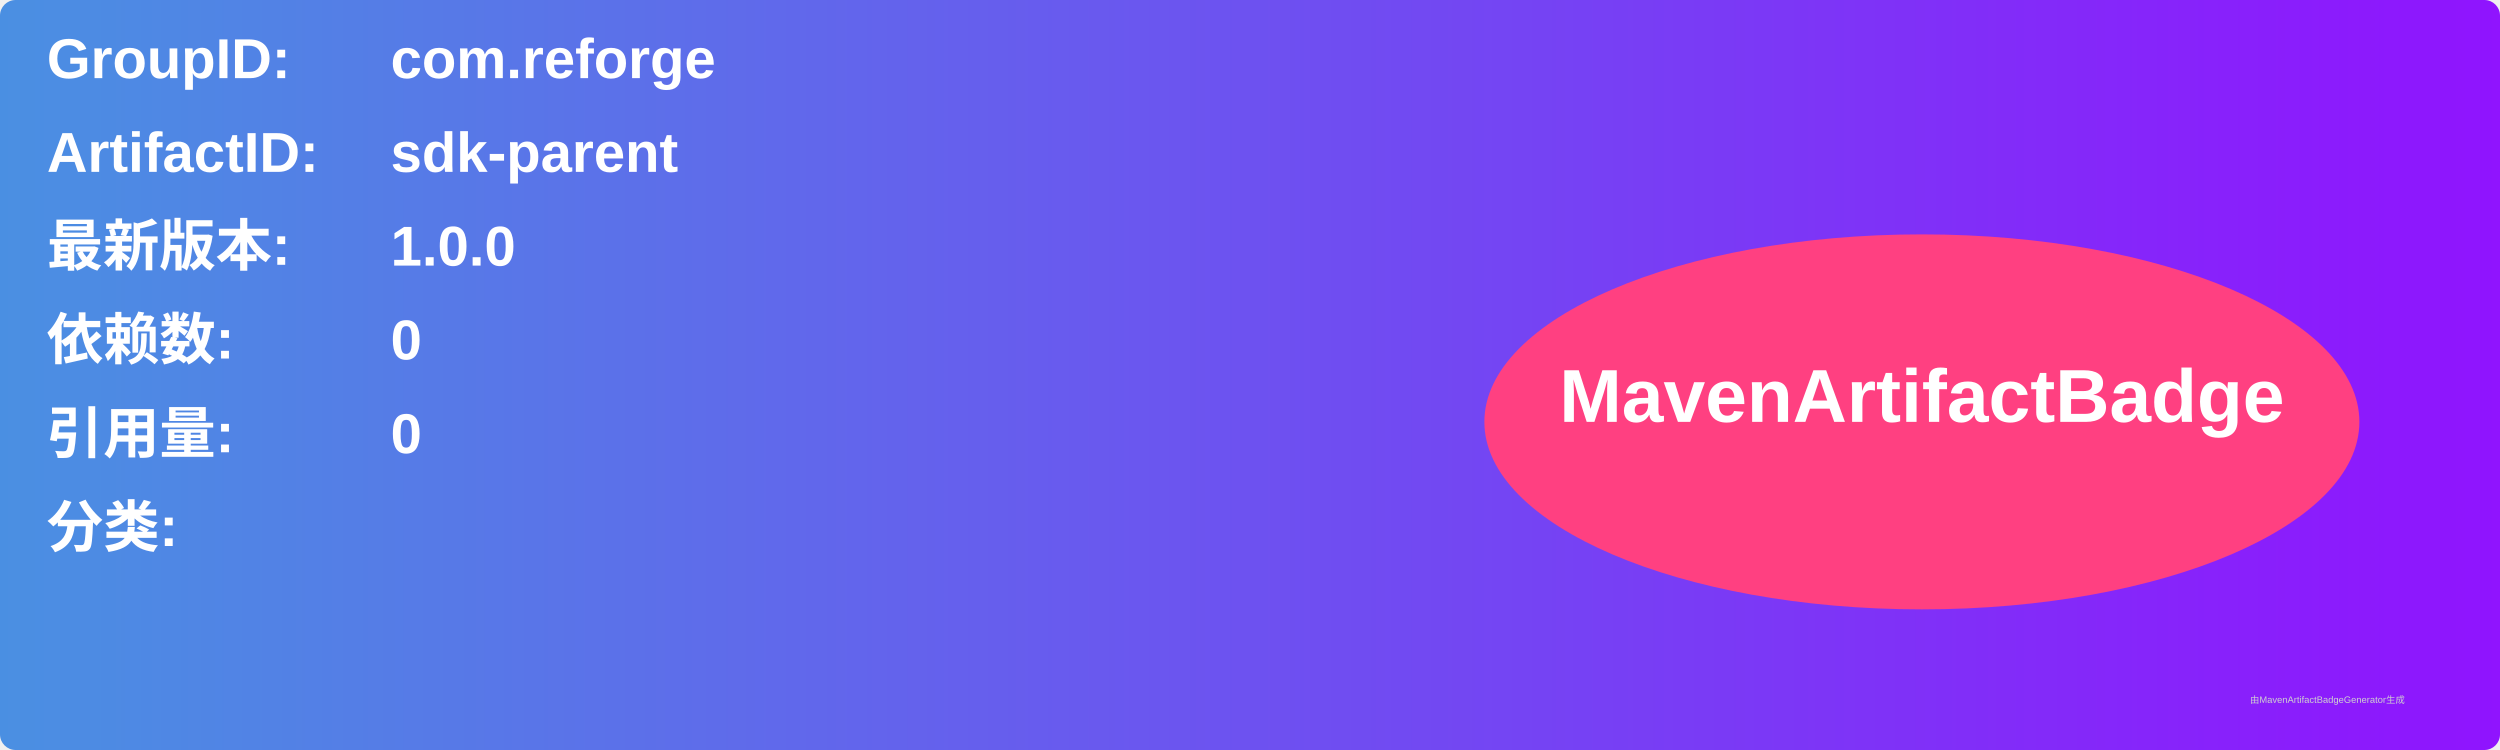
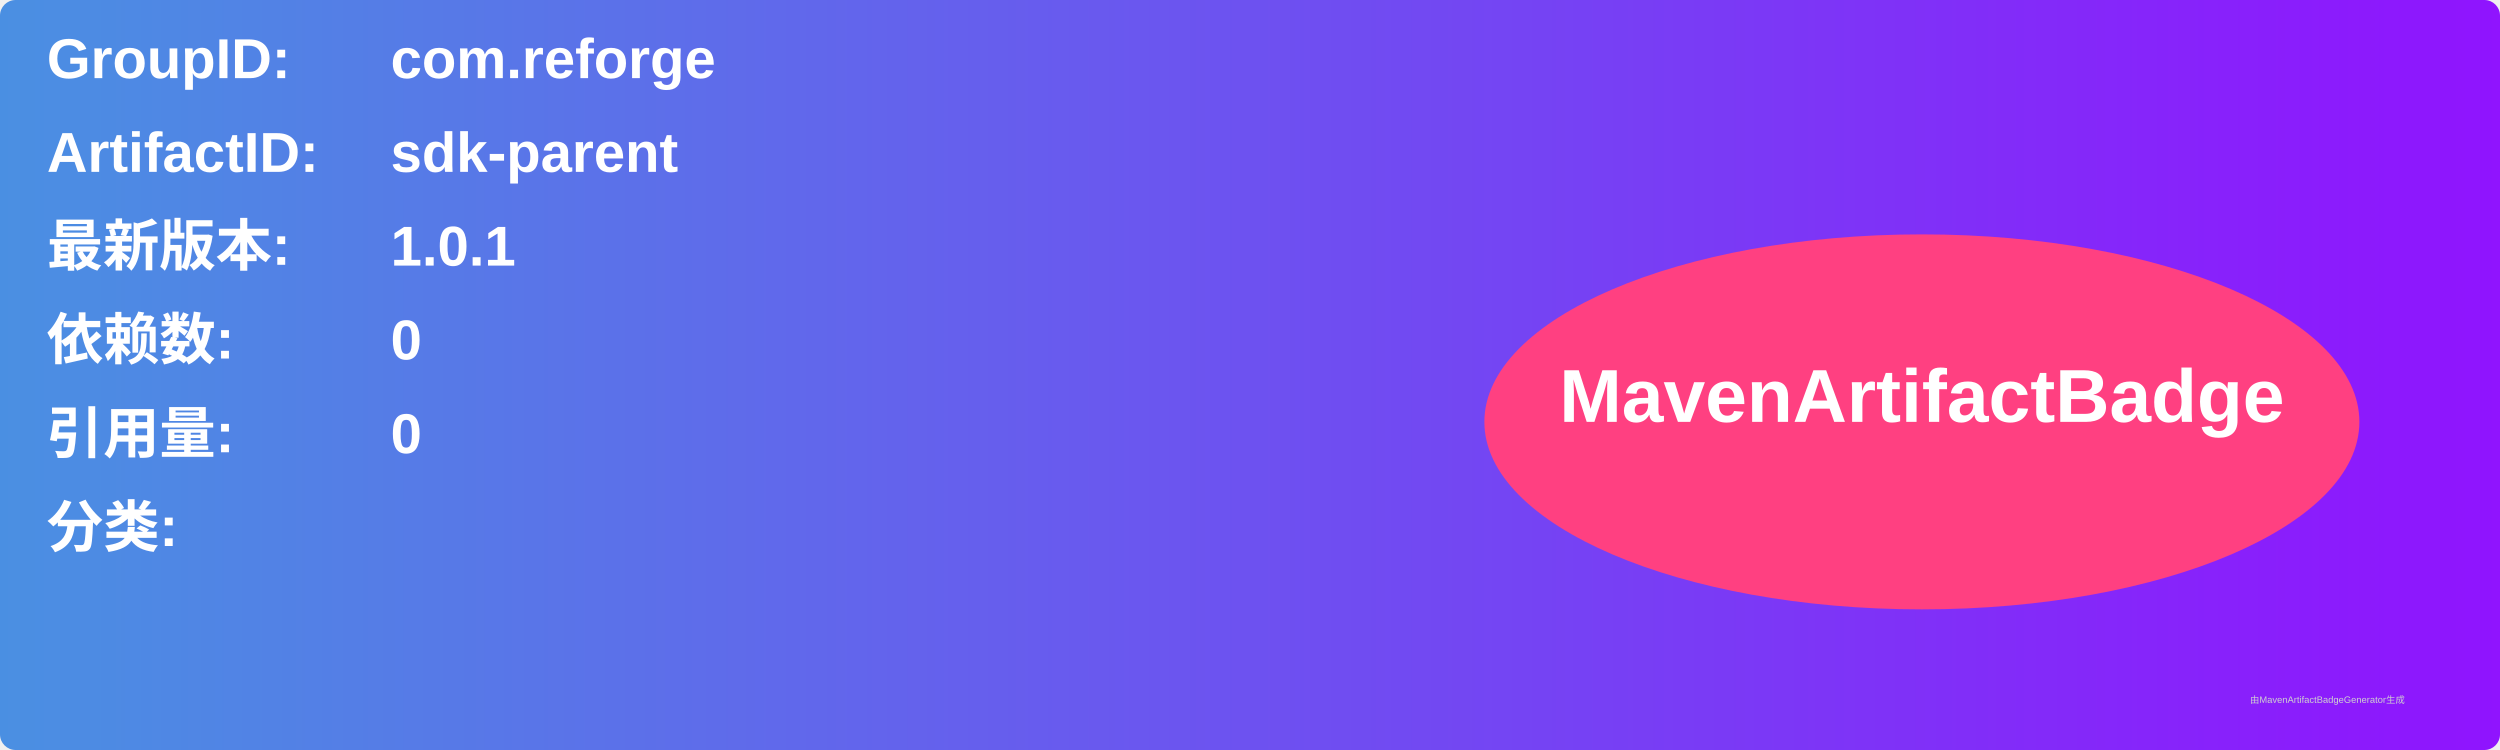
<svg xmlns="http://www.w3.org/2000/svg" width="800" height="240" viewBox="0 0 800 240">
  <linearGradient id="grad" x1="0%" y1="0%" x2="100%" y2="0%">
    <stop offset="0%" stop-color="#4a90e2" />
    <stop offset="100%" stop-color="#9013fe" />
  </linearGradient>
  <rect width="100%" height="100%" rx="5" ry="5" fill="url(#grad)" />
  <g transform="translate(15, 15)">
    <text x="0" y="10" font-family="Arial" font-size="18" fill="white" font-weight="bold" width="260">GroupID:</text>
    <text x="110" y="10" font-family="Arial" font-size="18" fill="white" font-weight="bold" width="460">com.reforge</text>
    <text x="0" y="40" font-family="Arial" font-size="18" fill="white" font-weight="bold" width="260">ArtifactID:</text>
    <text x="110" y="40" font-family="Arial" font-size="18" fill="white" font-weight="bold" width="460">sdk-parent</text>
    <text x="0" y="70" font-family="Arial" font-size="18" fill="white" font-weight="bold">最新版本:</text>
    <text x="110" y="70" font-family="Arial" font-size="18" fill="white" font-weight="bold">
-       <tspan font-weight="bold">1.0.0</tspan>
+       <tspan font-weight="bold">1.0.1</tspan>
    </text>
    <text x="0" y="100" font-family="Arial" font-size="18" fill="white" font-weight="bold">依赖数: </text>
    <text x="110" y="100" font-family="Arial" font-size="18" fill="white">
      <tspan font-weight="bold">0</tspan>
    </text>
    <text x="0" y="130" font-family="Arial" font-size="18" fill="white" font-weight="bold">引用量: </text>
    <text x="110" y="130" font-family="Arial" font-size="18" fill="white">
      <tspan font-weight="bold">0</tspan>
    </text>
    <text x="0" y="160" font-family="Arial" font-size="18" fill="white" font-weight="bold">分类:</text>
    <text x="10" y="190" font-family="Arial" font-size="10" fill="white">
      <tspan font-weight="bold" />
    </text>
    <ellipse cx="600" cy="120" rx="140" ry="60" fill="#ff4081" />
    <text x="600" y="120" text-anchor="middle" font-family="Arial" font-size="24" fill="white" font-weight="bold">MavenArtifactBadge</text>
  </g>
  <text x="720" y="225" font-family="Arial" font-size="3" fill="#d0d0d0">由MavenArtifactBadgeGenerator生成</text>
</svg>
